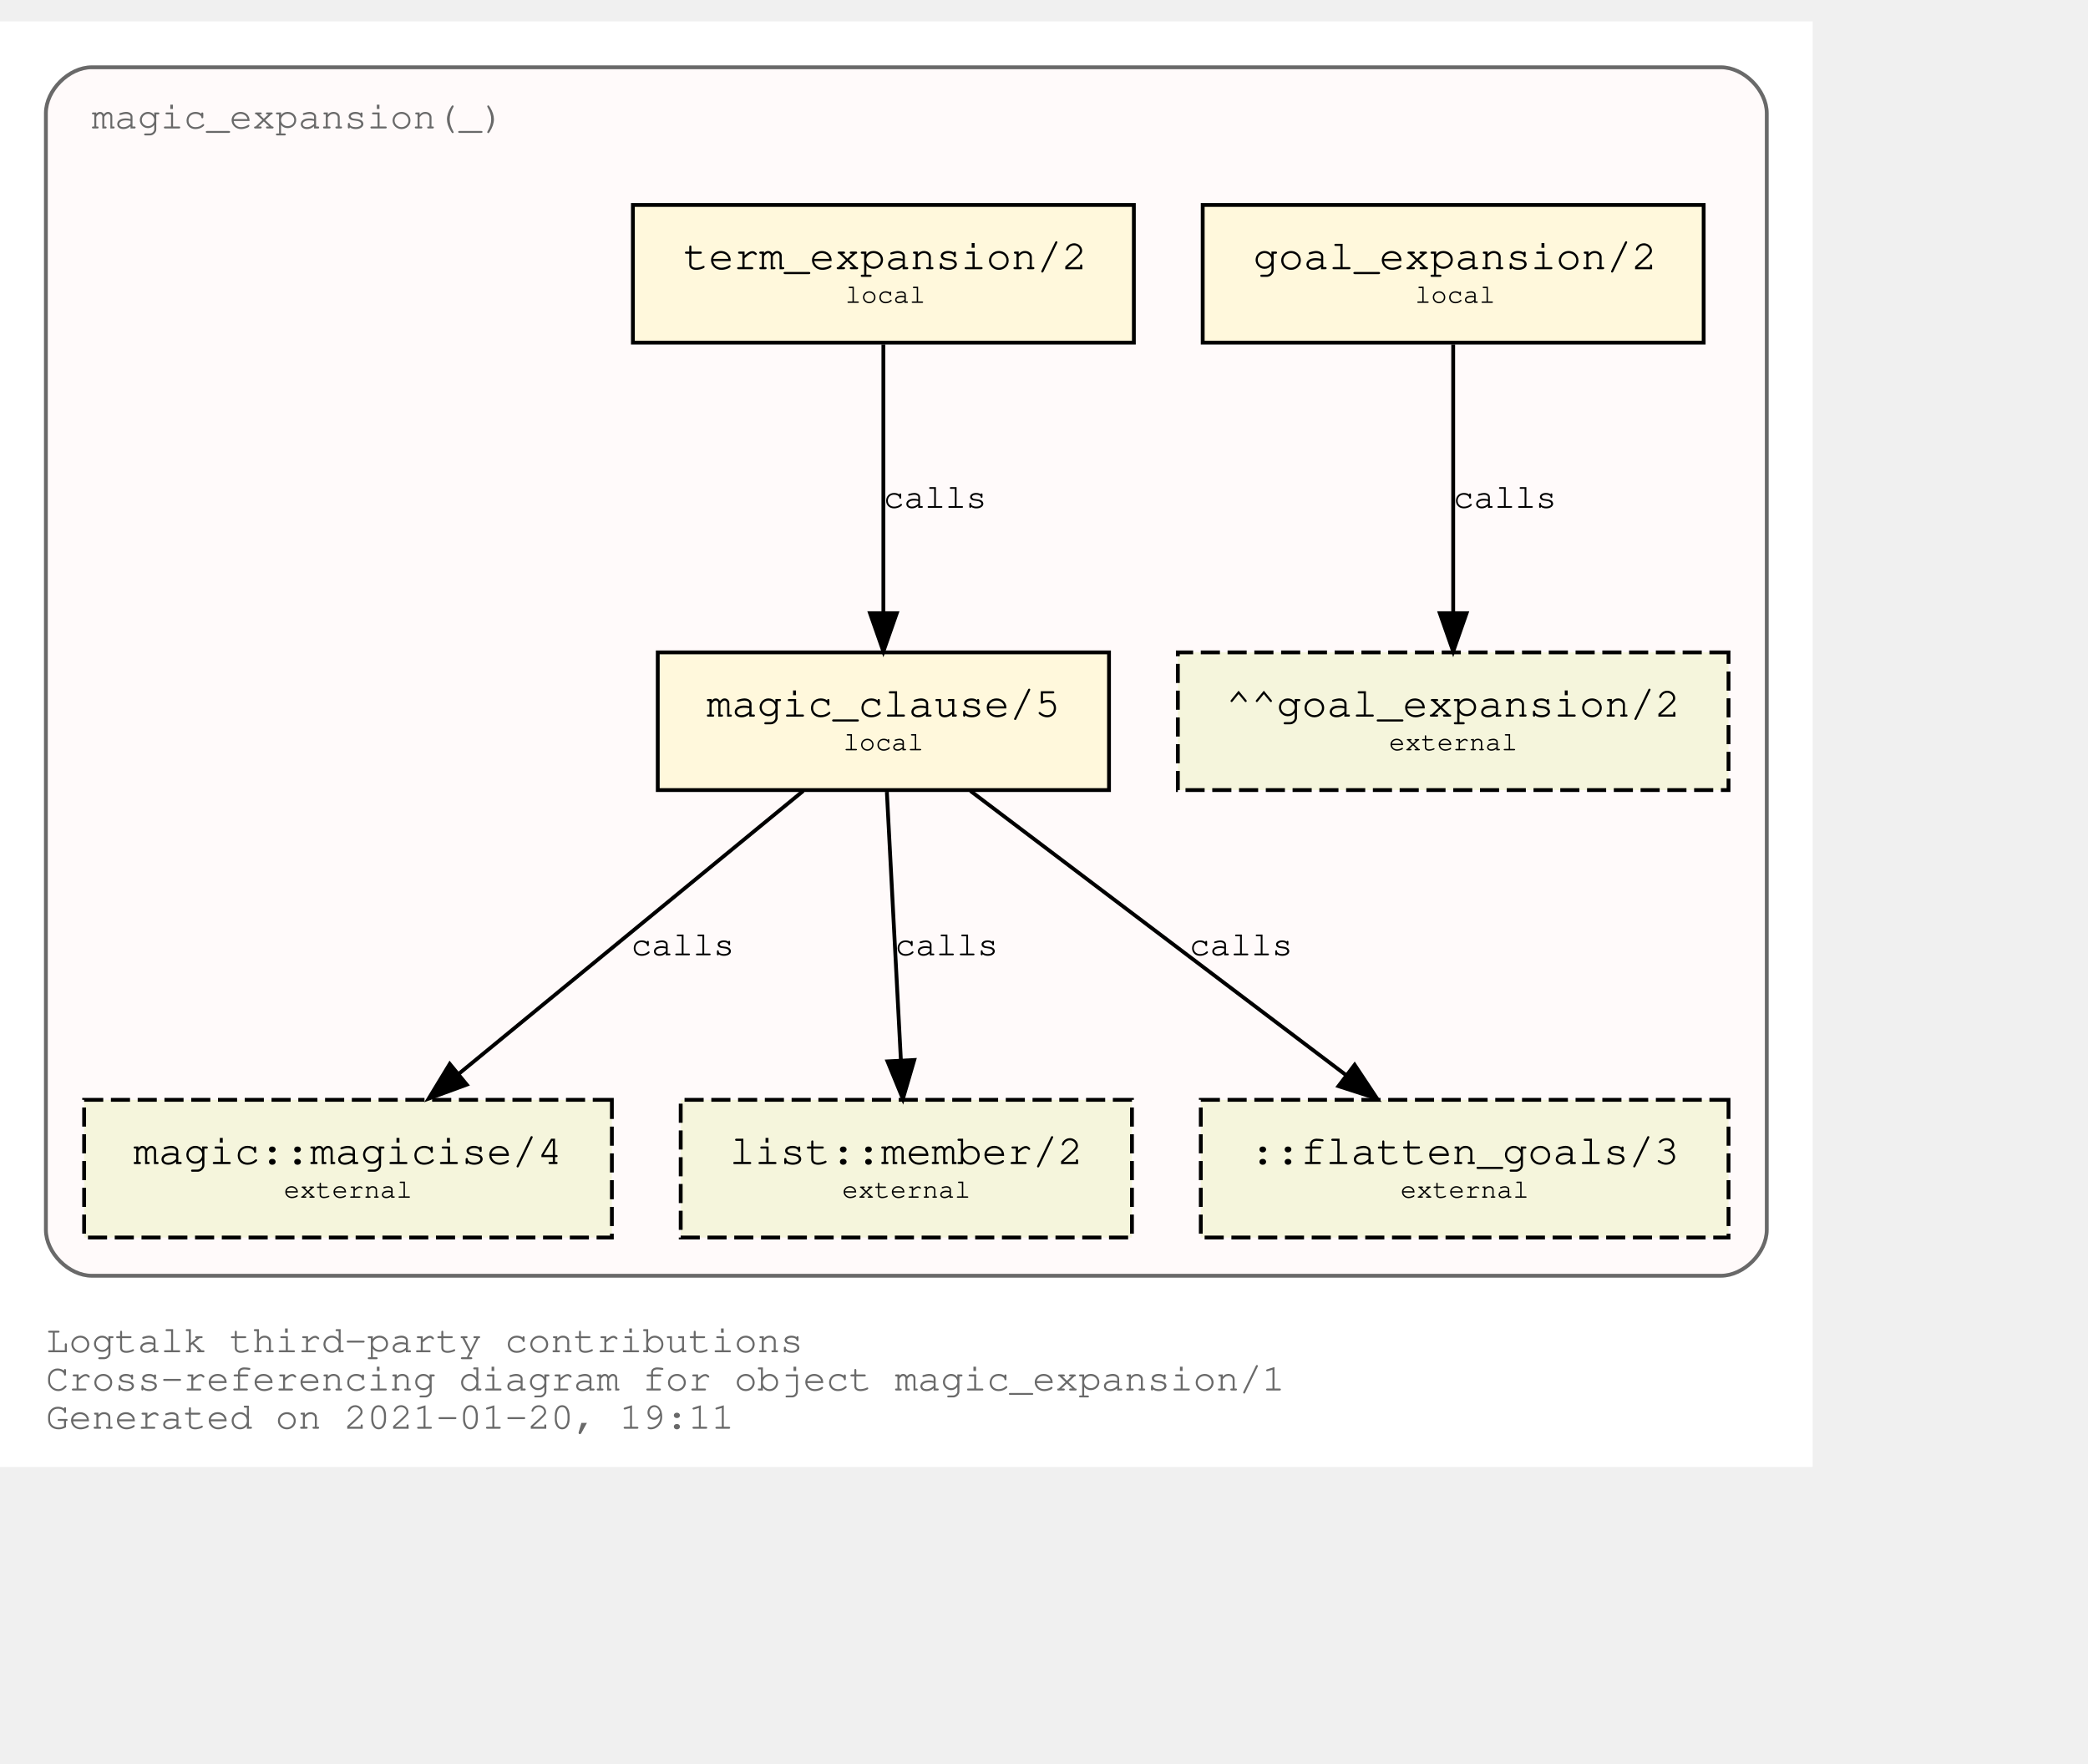
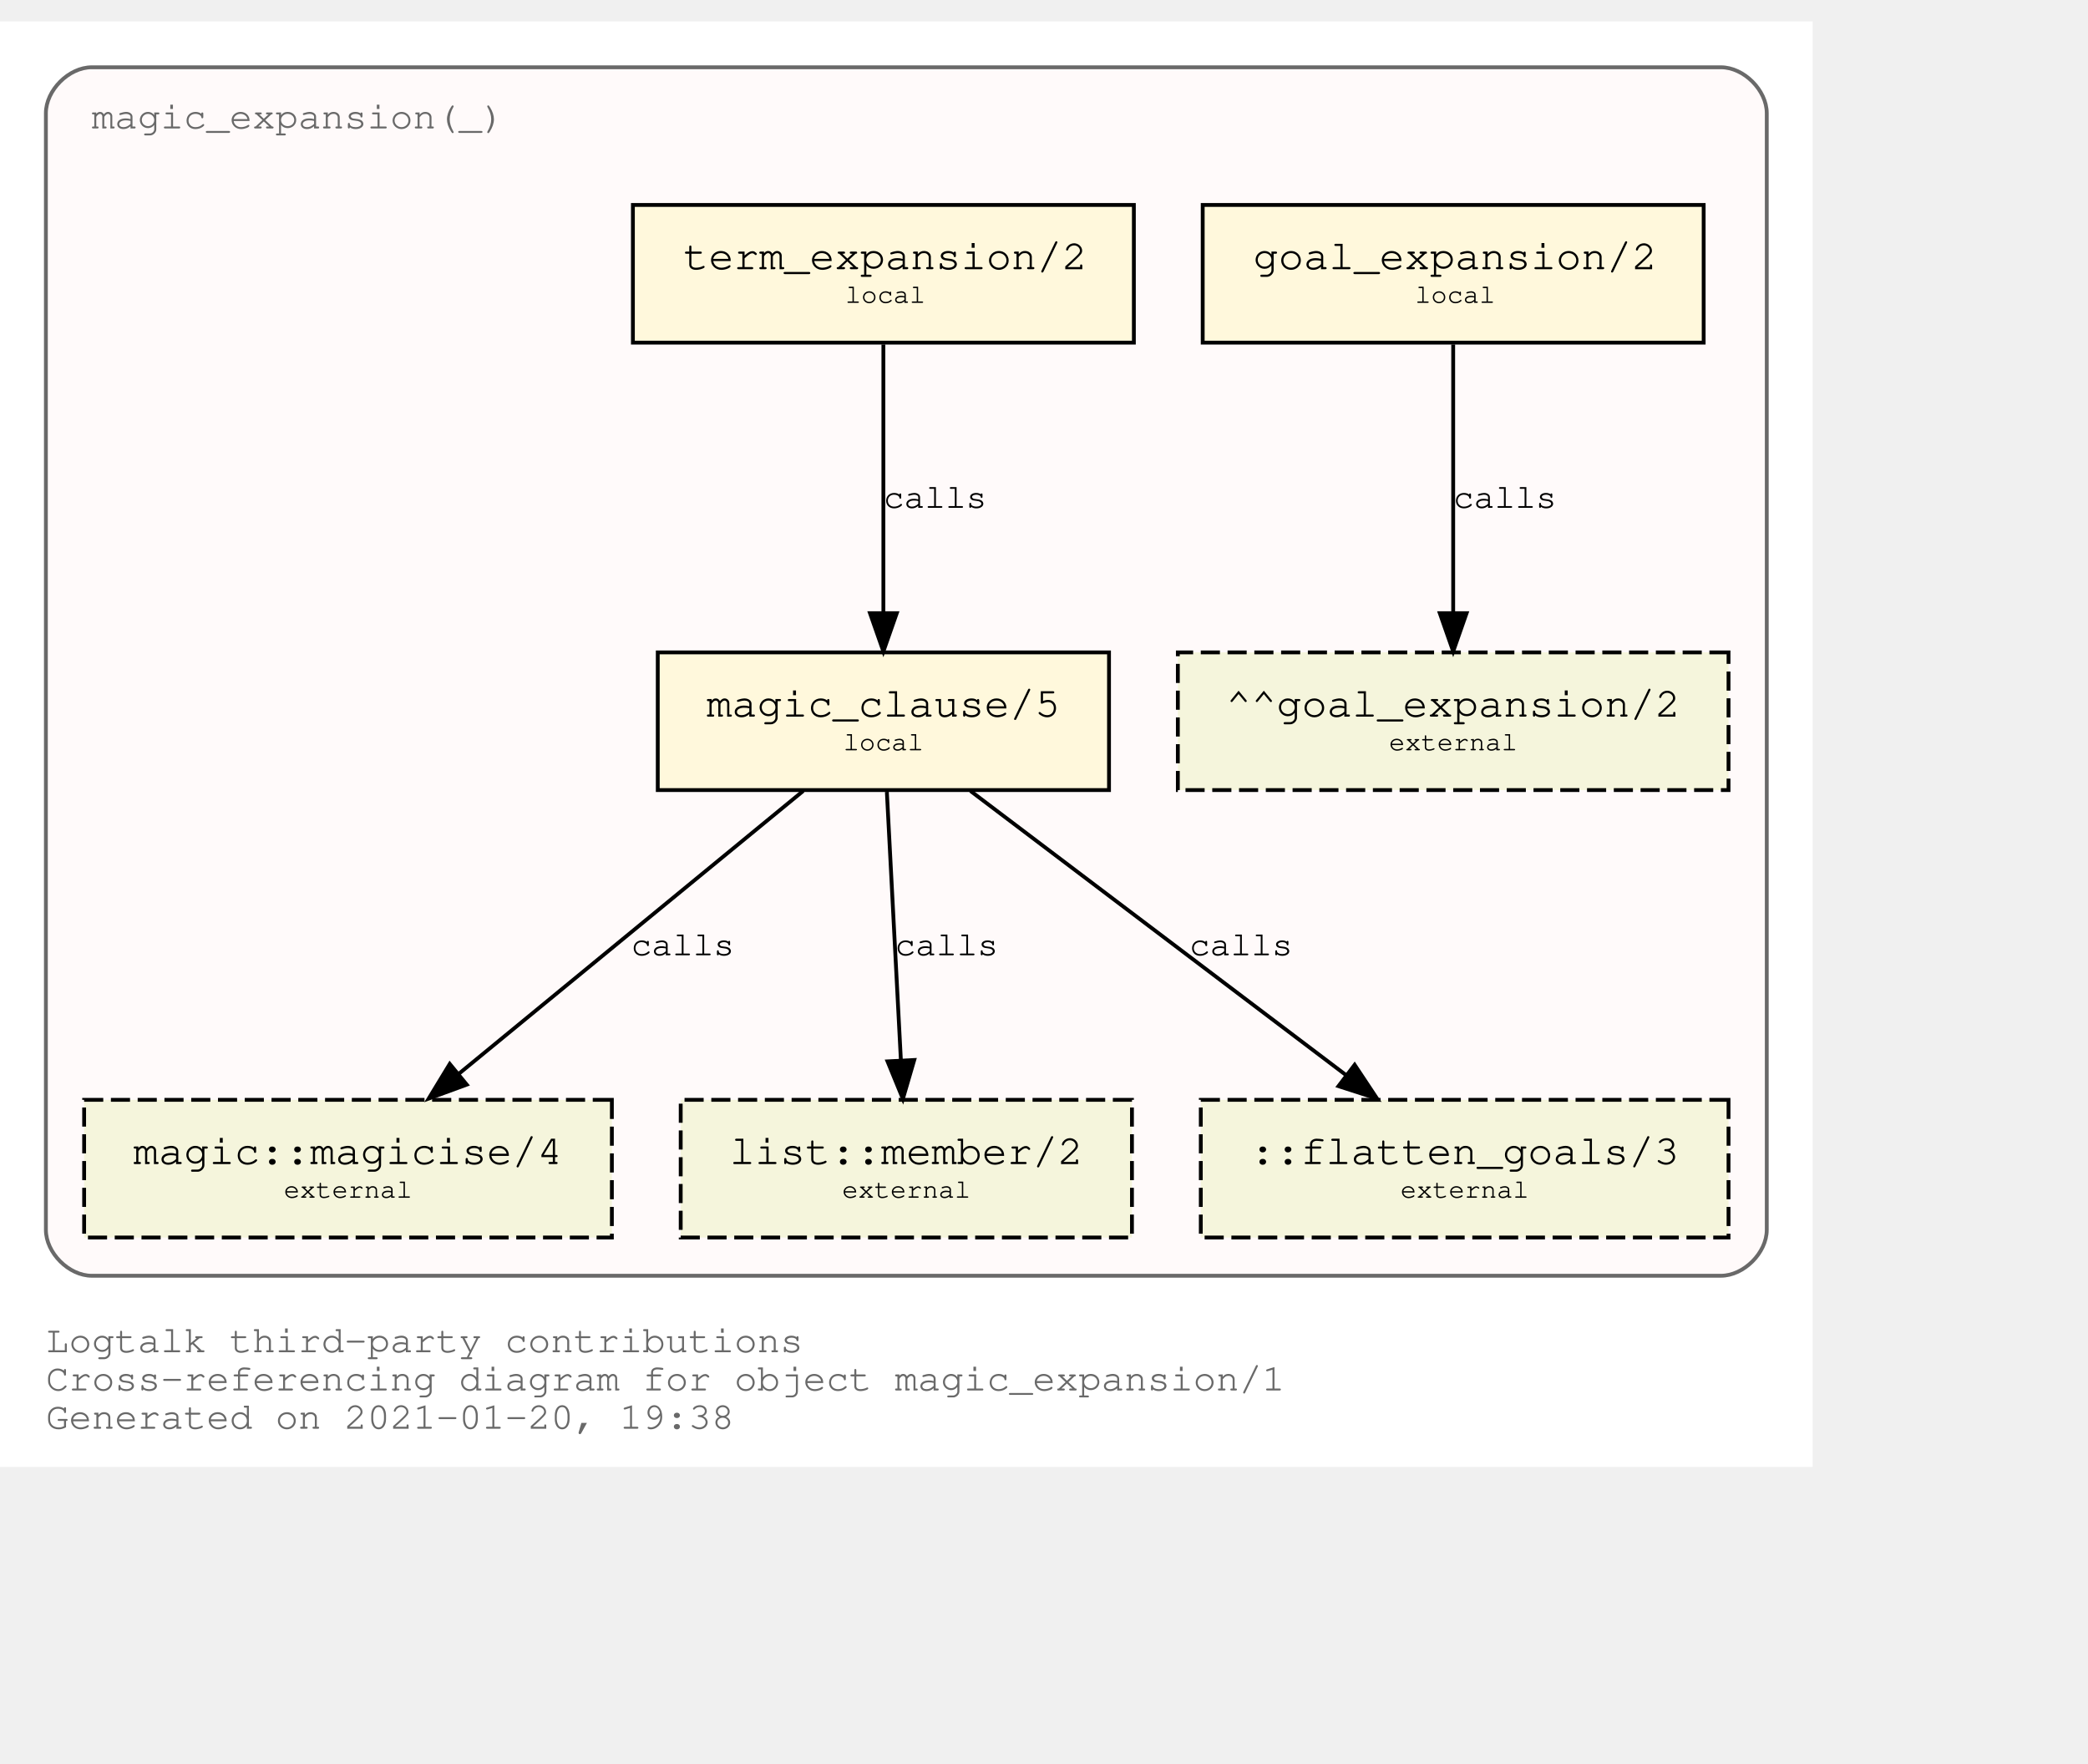
<svg xmlns="http://www.w3.org/2000/svg" xmlns:xlink="http://www.w3.org/1999/xlink" width="618pt" height="522pt" viewBox="72.00 72.00 546.00 450.00">
  <g id="graph0" class="graph" transform="scale(1 1) rotate(0) translate(76 446)">
    <polygon fill="white" stroke="transparent" points="-4,4 -4,-374 470,-374 470,4 -4,4" />
    <text text-anchor="start" x="8" y="-26" font-family="Courier,monospace" font-size="10.00" fill="dimgray">Logtalk third-party contributions</text>
    <text text-anchor="start" x="8" y="-16" font-family="Courier,monospace" font-size="10.00" fill="dimgray">Cross-referencing diagram for object magic_expansion/1</text>
-     <text text-anchor="start" x="8" y="-6" font-family="Courier,monospace" font-size="10.00" fill="dimgray">Generated on 2021-01-20, 19:11</text>
+     <text text-anchor="start" x="8" y="-6" font-family="Courier,monospace" font-size="10.00" fill="dimgray">Generated on 2021-01-20, 19:38</text>
    <g id="clust1" class="cluster">
      <g id="a_clust1">
        <a xlink:title="magic_expansion(_)">
          <path fill="snow" stroke="dimgray" d="M20,-46C20,-46 446,-46 446,-46 452,-46 458,-52 458,-58 458,-58 458,-350 458,-350 458,-356 452,-362 446,-362 446,-362 20,-362 20,-362 14,-362 8,-356 8,-350 8,-350 8,-58 8,-58 8,-52 14,-46 20,-46" />
          <g id="a_clust1_0">
-             <a xlink:href="https://github.com/LogtalkDotOrg/logtalk3/tree/9cedb87166f262bb5ab9ed9cd148da18c0c12f74/contributions/verdi_neruda/magic_expansion.lgt" xlink:title="https://github.com/LogtalkDotOrg/logtalk3/tree/9cedb87166f262bb5ab9ed9cd148da18c0c12f74/contributions/verdi_neruda/magic_expansion.lgt">
+             <a xlink:href="https://github.com/LogtalkDotOrg/logtalk3/tree/773f1fc2bd18bfcf9d0c9c9e1e7ed3c74955c514/contributions/verdi_neruda/magic_expansion.lgt" xlink:title="https://github.com/LogtalkDotOrg/logtalk3/tree/773f1fc2bd18bfcf9d0c9c9e1e7ed3c74955c514/contributions/verdi_neruda/magic_expansion.lgt">
              <text text-anchor="start" x="19.99" y="-346" font-family="Courier,monospace" font-size="10.00" fill="dimgray">magic_expansion(_)</text>
            </a>
          </g>
        </a>
      </g>
    </g>
    <g id="node1" class="node">
      <g id="a_node1">
-         <a xlink:href="https://github.com/LogtalkDotOrg/logtalk3/tree/9cedb87166f262bb5ab9ed9cd148da18c0c12f74/contributions/verdi_neruda/magic_expansion.lgt#L17" xlink:title="https://github.com/LogtalkDotOrg/logtalk3/tree/9cedb87166f262bb5ab9ed9cd148da18c0c12f74/contributions/verdi_neruda/magic_expansion.lgt#L17">
+         <a xlink:href="https://github.com/LogtalkDotOrg/logtalk3/tree/773f1fc2bd18bfcf9d0c9c9e1e7ed3c74955c514/contributions/verdi_neruda/magic_expansion.lgt#L17" xlink:title="https://github.com/LogtalkDotOrg/logtalk3/tree/773f1fc2bd18bfcf9d0c9c9e1e7ed3c74955c514/contributions/verdi_neruda/magic_expansion.lgt#L17">
          <polygon fill="cornsilk" stroke="black" points="441.5,-326 310.5,-326 310.5,-290 441.5,-290 441.5,-326" />
          <text text-anchor="start" x="318.8" y="-309.8" font-family="Courier,monospace" font-size="9.00"> </text>
          <text text-anchor="start" x="323.69" y="-309.2" font-family="Courier,monospace" font-size="11.00">goal_expansion/2</text>
          <text text-anchor="start" x="428.8" y="-309.8" font-family="Courier,monospace" font-size="9.00"> </text>
          <text text-anchor="start" x="318.8" y="-299.8" font-family="Courier,monospace" font-size="9.00"> </text>
          <text text-anchor="start" x="366" y="-300.4" font-family="Courier,monospace" font-size="7.00">local</text>
          <text text-anchor="start" x="428.8" y="-299.8" font-family="Courier,monospace" font-size="9.00"> </text>
        </a>
      </g>
    </g>
    <g id="node7" class="node">
      <polygon fill="beige" stroke="black" stroke-dasharray="5,2" points="448,-209 304,-209 304,-173 448,-173 448,-209" />
      <text text-anchor="start" x="311.8" y="-192.8" font-family="Courier,monospace" font-size="9.00"> </text>
      <text text-anchor="start" x="316.59" y="-192.2" font-family="Courier,monospace" font-size="11.00">^^goal_expansion/2</text>
      <text text-anchor="start" x="434.8" y="-192.8" font-family="Courier,monospace" font-size="9.00"> </text>
      <text text-anchor="start" x="311.8" y="-182.8" font-family="Courier,monospace" font-size="9.00"> </text>
      <text text-anchor="start" x="359.2" y="-183.4" font-family="Courier,monospace" font-size="7.00">external</text>
      <text text-anchor="start" x="434.8" y="-182.8" font-family="Courier,monospace" font-size="9.00"> </text>
    </g>
    <g id="edge3" class="edge">
      <g id="a_edge3">
-         <a xlink:href="https://github.com/LogtalkDotOrg/logtalk3/tree/9cedb87166f262bb5ab9ed9cd148da18c0c12f74/contributions/verdi_neruda/magic_expansion.lgt#L17" xlink:title="calls">
+         <a xlink:href="https://github.com/LogtalkDotOrg/logtalk3/tree/773f1fc2bd18bfcf9d0c9c9e1e7ed3c74955c514/contributions/verdi_neruda/magic_expansion.lgt#L17" xlink:title="calls">
          <path fill="none" stroke="black" d="M376,-289.53C376,-270.94 376,-241.24 376,-219.5" />
          <polygon fill="black" stroke="black" points="379.5,-219.25 376,-209.25 372.5,-219.25 379.5,-219.25" />
        </a>
      </g>
      <g id="a_edge3-label">
-         <a xlink:href="https://github.com/LogtalkDotOrg/logtalk3/tree/9cedb87166f262bb5ab9ed9cd148da18c0c12f74/contributions/verdi_neruda/magic_expansion.lgt#L17" xlink:title="https://github.com/LogtalkDotOrg/logtalk3/tree/9cedb87166f262bb5ab9ed9cd148da18c0c12f74/contributions/verdi_neruda/magic_expansion.lgt#L17">
+         <a xlink:href="https://github.com/LogtalkDotOrg/logtalk3/tree/773f1fc2bd18bfcf9d0c9c9e1e7ed3c74955c514/contributions/verdi_neruda/magic_expansion.lgt#L17" xlink:title="https://github.com/LogtalkDotOrg/logtalk3/tree/773f1fc2bd18bfcf9d0c9c9e1e7ed3c74955c514/contributions/verdi_neruda/magic_expansion.lgt#L17">
          <text text-anchor="start" x="376" y="-246.8" font-family="Courier,monospace" font-size="9.00">calls</text>
        </a>
      </g>
    </g>
    <g id="node2" class="node">
      <g id="a_node2">
-         <a xlink:href="https://github.com/LogtalkDotOrg/logtalk3/tree/9cedb87166f262bb5ab9ed9cd148da18c0c12f74/contributions/verdi_neruda/magic_expansion.lgt#L20" xlink:title="https://github.com/LogtalkDotOrg/logtalk3/tree/9cedb87166f262bb5ab9ed9cd148da18c0c12f74/contributions/verdi_neruda/magic_expansion.lgt#L20">
+         <a xlink:href="https://github.com/LogtalkDotOrg/logtalk3/tree/773f1fc2bd18bfcf9d0c9c9e1e7ed3c74955c514/contributions/verdi_neruda/magic_expansion.lgt#L20" xlink:title="https://github.com/LogtalkDotOrg/logtalk3/tree/773f1fc2bd18bfcf9d0c9c9e1e7ed3c74955c514/contributions/verdi_neruda/magic_expansion.lgt#L20">
          <polygon fill="cornsilk" stroke="black" points="292.5,-326 161.5,-326 161.5,-290 292.5,-290 292.5,-326" />
          <text text-anchor="start" x="169.8" y="-309.8" font-family="Courier,monospace" font-size="9.00"> </text>
          <text text-anchor="start" x="174.69" y="-309.2" font-family="Courier,monospace" font-size="11.00">term_expansion/2</text>
          <text text-anchor="start" x="279.8" y="-309.8" font-family="Courier,monospace" font-size="9.00"> </text>
          <text text-anchor="start" x="169.8" y="-299.8" font-family="Courier,monospace" font-size="9.00"> </text>
          <text text-anchor="start" x="217" y="-300.4" font-family="Courier,monospace" font-size="7.00">local</text>
          <text text-anchor="start" x="279.8" y="-299.8" font-family="Courier,monospace" font-size="9.00"> </text>
        </a>
      </g>
    </g>
    <g id="node3" class="node">
      <g id="a_node3">
-         <a xlink:href="https://github.com/LogtalkDotOrg/logtalk3/tree/9cedb87166f262bb5ab9ed9cd148da18c0c12f74/contributions/verdi_neruda/magic_expansion.lgt#L27" xlink:title="https://github.com/LogtalkDotOrg/logtalk3/tree/9cedb87166f262bb5ab9ed9cd148da18c0c12f74/contributions/verdi_neruda/magic_expansion.lgt#L27">
+         <a xlink:href="https://github.com/LogtalkDotOrg/logtalk3/tree/773f1fc2bd18bfcf9d0c9c9e1e7ed3c74955c514/contributions/verdi_neruda/magic_expansion.lgt#L27" xlink:title="https://github.com/LogtalkDotOrg/logtalk3/tree/773f1fc2bd18bfcf9d0c9c9e1e7ed3c74955c514/contributions/verdi_neruda/magic_expansion.lgt#L27">
          <polygon fill="cornsilk" stroke="black" points="286,-209 168,-209 168,-173 286,-173 286,-209" />
          <text text-anchor="start" x="175.8" y="-192.8" font-family="Courier,monospace" font-size="9.00"> </text>
          <text text-anchor="start" x="180.79" y="-192.2" font-family="Courier,monospace" font-size="11.00">magic_clause/5</text>
          <text text-anchor="start" x="272.8" y="-192.8" font-family="Courier,monospace" font-size="9.00"> </text>
          <text text-anchor="start" x="175.8" y="-182.8" font-family="Courier,monospace" font-size="9.00"> </text>
          <text text-anchor="start" x="216.5" y="-183.4" font-family="Courier,monospace" font-size="7.00">local</text>
          <text text-anchor="start" x="272.8" y="-182.8" font-family="Courier,monospace" font-size="9.00"> </text>
        </a>
      </g>
    </g>
    <g id="edge1" class="edge">
      <g id="a_edge1">
-         <a xlink:href="https://github.com/LogtalkDotOrg/logtalk3/tree/9cedb87166f262bb5ab9ed9cd148da18c0c12f74/contributions/verdi_neruda/magic_expansion.lgt#L20" xlink:title="calls">
+         <a xlink:href="https://github.com/LogtalkDotOrg/logtalk3/tree/773f1fc2bd18bfcf9d0c9c9e1e7ed3c74955c514/contributions/verdi_neruda/magic_expansion.lgt#L20" xlink:title="calls">
          <path fill="none" stroke="black" d="M227,-289.53C227,-270.94 227,-241.24 227,-219.5" />
          <polygon fill="black" stroke="black" points="230.5,-219.25 227,-209.25 223.5,-219.25 230.5,-219.25" />
        </a>
      </g>
      <g id="a_edge1-label">
-         <a xlink:href="https://github.com/LogtalkDotOrg/logtalk3/tree/9cedb87166f262bb5ab9ed9cd148da18c0c12f74/contributions/verdi_neruda/magic_expansion.lgt#L20" xlink:title="https://github.com/LogtalkDotOrg/logtalk3/tree/9cedb87166f262bb5ab9ed9cd148da18c0c12f74/contributions/verdi_neruda/magic_expansion.lgt#L20">
+         <a xlink:href="https://github.com/LogtalkDotOrg/logtalk3/tree/773f1fc2bd18bfcf9d0c9c9e1e7ed3c74955c514/contributions/verdi_neruda/magic_expansion.lgt#L20" xlink:title="https://github.com/LogtalkDotOrg/logtalk3/tree/773f1fc2bd18bfcf9d0c9c9e1e7ed3c74955c514/contributions/verdi_neruda/magic_expansion.lgt#L20">
          <text text-anchor="start" x="227" y="-246.8" font-family="Courier,monospace" font-size="9.00">calls</text>
        </a>
      </g>
    </g>
    <g id="node4" class="node">
      <g id="a_node4">
        <a xlink:href="https://logtalk.org/library/magic_0.html#magicise/4" xlink:title="https://logtalk.org/library/magic_0.html#magicise/4">
          <polygon fill="beige" stroke="black" stroke-dasharray="5,2" points="156,-92 18,-92 18,-56 156,-56 156,-92" />
          <text text-anchor="start" x="25.8" y="-75.8" font-family="Courier,monospace" font-size="9.00"> </text>
          <text text-anchor="start" x="30.89" y="-75.2" font-family="Courier,monospace" font-size="11.00">magic::magicise/4</text>
          <text text-anchor="start" x="142.8" y="-75.8" font-family="Courier,monospace" font-size="9.00"> </text>
          <text text-anchor="start" x="25.8" y="-65.8" font-family="Courier,monospace" font-size="9.00"> </text>
          <text text-anchor="start" x="70.2" y="-66.4" font-family="Courier,monospace" font-size="7.00">external</text>
          <text text-anchor="start" x="142.8" y="-65.8" font-family="Courier,monospace" font-size="9.00"> </text>
        </a>
      </g>
    </g>
    <g id="edge4" class="edge">
      <g id="a_edge4">
-         <a xlink:href="https://github.com/LogtalkDotOrg/logtalk3/tree/9cedb87166f262bb5ab9ed9cd148da18c0c12f74/contributions/verdi_neruda/magic_expansion.lgt#L27" xlink:title="calls">
+         <a xlink:href="https://github.com/LogtalkDotOrg/logtalk3/tree/773f1fc2bd18bfcf9d0c9c9e1e7ed3c74955c514/contributions/verdi_neruda/magic_expansion.lgt#L27" xlink:title="calls">
          <path fill="none" stroke="black" d="M206.04,-172.78C182.12,-153.14 142.85,-120.88 116,-98.83" />
          <polygon fill="black" stroke="black" points="118.05,-95.98 108.1,-92.33 113.61,-101.39 118.05,-95.98" />
        </a>
      </g>
      <g id="a_edge4-label">
-         <a xlink:href="https://github.com/LogtalkDotOrg/logtalk3/tree/9cedb87166f262bb5ab9ed9cd148da18c0c12f74/contributions/verdi_neruda/magic_expansion.lgt#L27" xlink:title="https://github.com/LogtalkDotOrg/logtalk3/tree/9cedb87166f262bb5ab9ed9cd148da18c0c12f74/contributions/verdi_neruda/magic_expansion.lgt#L27">
+         <a xlink:href="https://github.com/LogtalkDotOrg/logtalk3/tree/773f1fc2bd18bfcf9d0c9c9e1e7ed3c74955c514/contributions/verdi_neruda/magic_expansion.lgt#L27" xlink:title="https://github.com/LogtalkDotOrg/logtalk3/tree/773f1fc2bd18bfcf9d0c9c9e1e7ed3c74955c514/contributions/verdi_neruda/magic_expansion.lgt#L27">
          <text text-anchor="start" x="161" y="-129.8" font-family="Courier,monospace" font-size="9.00">calls</text>
        </a>
      </g>
    </g>
    <g id="node5" class="node">
      <g id="a_node5">
        <a xlink:href="https://logtalk.org/library/listp_0.html#member/2" xlink:title="https://logtalk.org/library/listp_0.html#member/2">
          <polygon fill="beige" stroke="black" stroke-dasharray="5,2" points="292,-92 174,-92 174,-56 292,-56 292,-92" />
          <text text-anchor="start" x="181.8" y="-75.8" font-family="Courier,monospace" font-size="9.00"> </text>
          <text text-anchor="start" x="186.79" y="-75.2" font-family="Courier,monospace" font-size="11.00">list::member/2</text>
          <text text-anchor="start" x="278.8" y="-75.8" font-family="Courier,monospace" font-size="9.00"> </text>
          <text text-anchor="start" x="181.8" y="-65.8" font-family="Courier,monospace" font-size="9.00"> </text>
          <text text-anchor="start" x="216.2" y="-66.4" font-family="Courier,monospace" font-size="7.00">external</text>
          <text text-anchor="start" x="278.8" y="-65.8" font-family="Courier,monospace" font-size="9.00"> </text>
        </a>
      </g>
    </g>
    <g id="edge5" class="edge">
      <g id="a_edge5">
-         <a xlink:href="https://github.com/LogtalkDotOrg/logtalk3/tree/9cedb87166f262bb5ab9ed9cd148da18c0c12f74/contributions/verdi_neruda/magic_expansion.lgt#L27" xlink:title="calls">
+         <a xlink:href="https://github.com/LogtalkDotOrg/logtalk3/tree/773f1fc2bd18bfcf9d0c9c9e1e7ed3c74955c514/contributions/verdi_neruda/magic_expansion.lgt#L27" xlink:title="calls">
          <path fill="none" stroke="black" d="M227.91,-172.53C228.88,-153.94 230.43,-124.24 231.57,-102.5" />
          <polygon fill="black" stroke="black" points="235.07,-102.42 232.1,-92.25 228.08,-102.06 235.07,-102.42" />
        </a>
      </g>
      <g id="a_edge5-label">
-         <a xlink:href="https://github.com/LogtalkDotOrg/logtalk3/tree/9cedb87166f262bb5ab9ed9cd148da18c0c12f74/contributions/verdi_neruda/magic_expansion.lgt#L27" xlink:title="https://github.com/LogtalkDotOrg/logtalk3/tree/9cedb87166f262bb5ab9ed9cd148da18c0c12f74/contributions/verdi_neruda/magic_expansion.lgt#L27">
+         <a xlink:href="https://github.com/LogtalkDotOrg/logtalk3/tree/773f1fc2bd18bfcf9d0c9c9e1e7ed3c74955c514/contributions/verdi_neruda/magic_expansion.lgt#L27" xlink:title="https://github.com/LogtalkDotOrg/logtalk3/tree/773f1fc2bd18bfcf9d0c9c9e1e7ed3c74955c514/contributions/verdi_neruda/magic_expansion.lgt#L27">
          <text text-anchor="start" x="230" y="-129.8" font-family="Courier,monospace" font-size="9.00">calls</text>
        </a>
      </g>
    </g>
    <g id="node6" class="node">
      <polygon fill="beige" stroke="black" stroke-dasharray="5,2" points="448,-92 310,-92 310,-56 448,-56 448,-92" />
      <text text-anchor="start" x="317.8" y="-75.8" font-family="Courier,monospace" font-size="9.00"> </text>
      <text text-anchor="start" x="322.89" y="-75.2" font-family="Courier,monospace" font-size="11.00">::flatten_goals/3</text>
      <text text-anchor="start" x="434.8" y="-75.8" font-family="Courier,monospace" font-size="9.00"> </text>
      <text text-anchor="start" x="317.8" y="-65.8" font-family="Courier,monospace" font-size="9.00"> </text>
      <text text-anchor="start" x="362.2" y="-66.4" font-family="Courier,monospace" font-size="7.00">external</text>
      <text text-anchor="start" x="434.8" y="-65.8" font-family="Courier,monospace" font-size="9.00"> </text>
    </g>
    <g id="edge2" class="edge">
      <g id="a_edge2">
-         <a xlink:href="https://github.com/LogtalkDotOrg/logtalk3/tree/9cedb87166f262bb5ab9ed9cd148da18c0c12f74/contributions/verdi_neruda/magic_expansion.lgt#L27" xlink:title="calls">
+         <a xlink:href="https://github.com/LogtalkDotOrg/logtalk3/tree/773f1fc2bd18bfcf9d0c9c9e1e7ed3c74955c514/contributions/verdi_neruda/magic_expansion.lgt#L27" xlink:title="calls">
          <path fill="none" stroke="black" d="M249.76,-172.78C275.84,-153.05 318.73,-120.6 347.89,-98.54" />
          <polygon fill="black" stroke="black" points="350.23,-101.16 356.09,-92.33 346,-95.58 350.23,-101.16" />
        </a>
      </g>
      <g id="a_edge2-label">
-         <a xlink:href="https://github.com/LogtalkDotOrg/logtalk3/tree/9cedb87166f262bb5ab9ed9cd148da18c0c12f74/contributions/verdi_neruda/magic_expansion.lgt#L27" xlink:title="https://github.com/LogtalkDotOrg/logtalk3/tree/9cedb87166f262bb5ab9ed9cd148da18c0c12f74/contributions/verdi_neruda/magic_expansion.lgt#L27">
+         <a xlink:href="https://github.com/LogtalkDotOrg/logtalk3/tree/773f1fc2bd18bfcf9d0c9c9e1e7ed3c74955c514/contributions/verdi_neruda/magic_expansion.lgt#L27" xlink:title="https://github.com/LogtalkDotOrg/logtalk3/tree/773f1fc2bd18bfcf9d0c9c9e1e7ed3c74955c514/contributions/verdi_neruda/magic_expansion.lgt#L27">
          <text text-anchor="start" x="307" y="-129.8" font-family="Courier,monospace" font-size="9.00">calls</text>
        </a>
      </g>
    </g>
  </g>
</svg>
